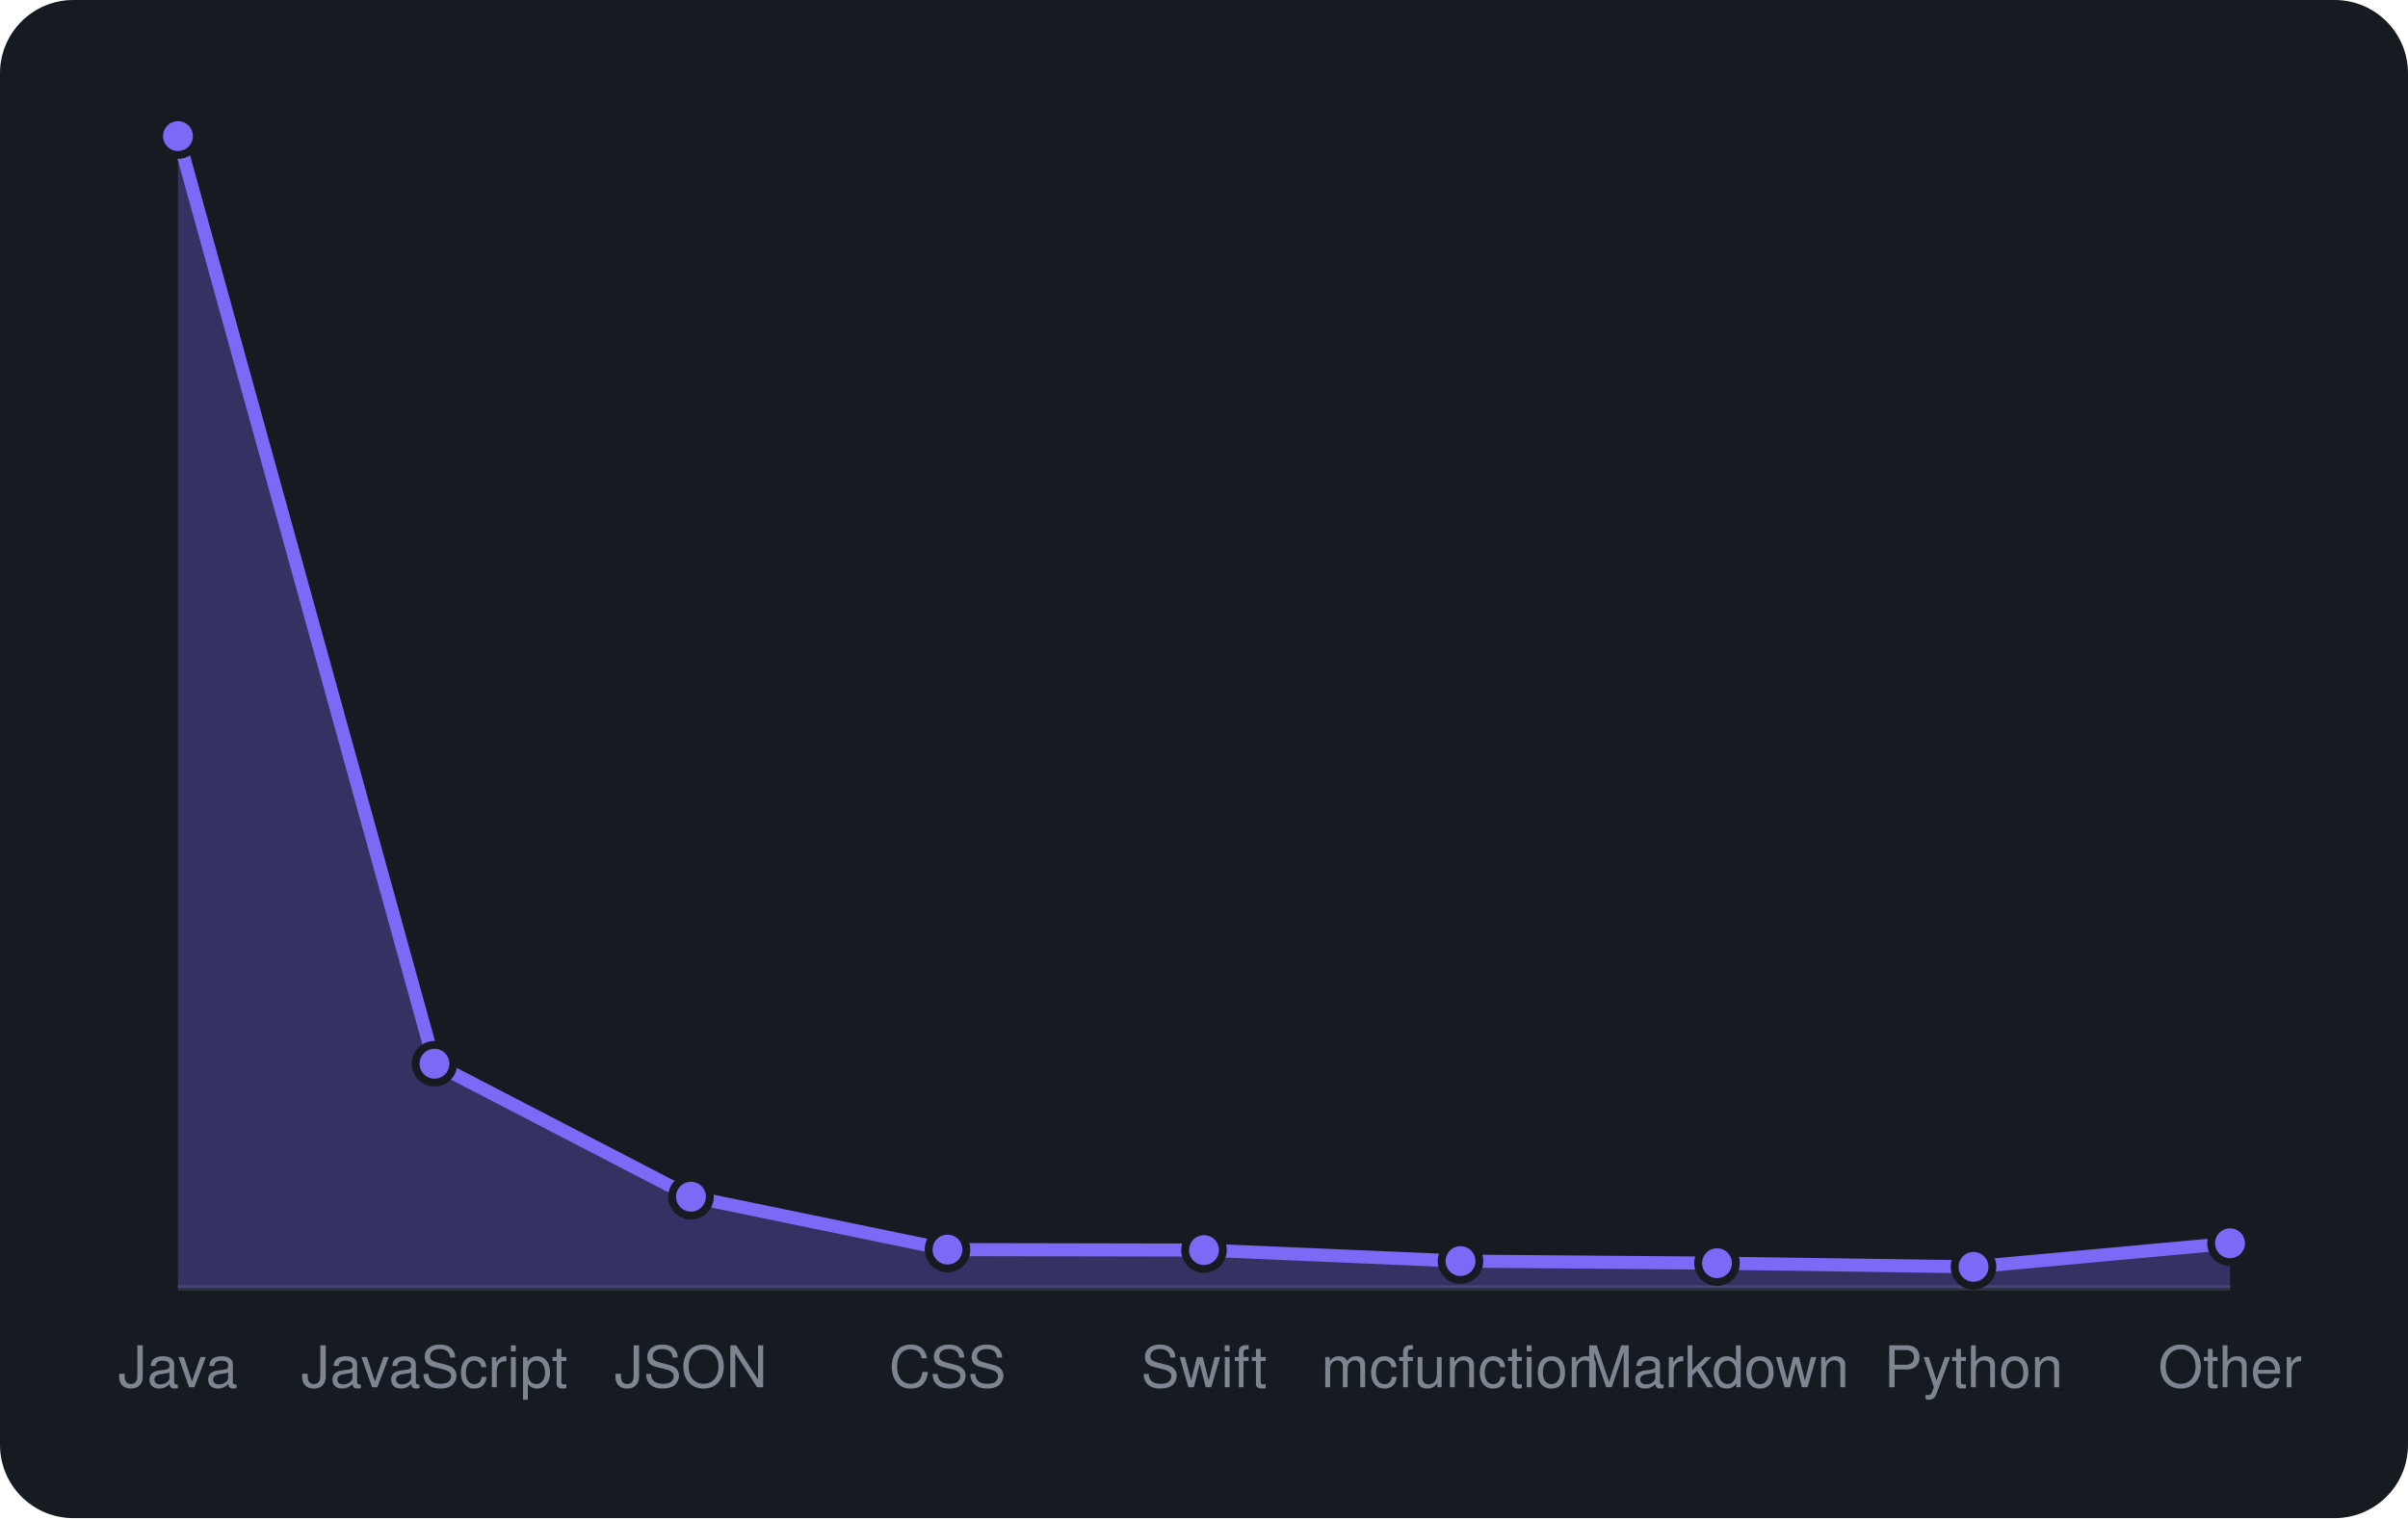
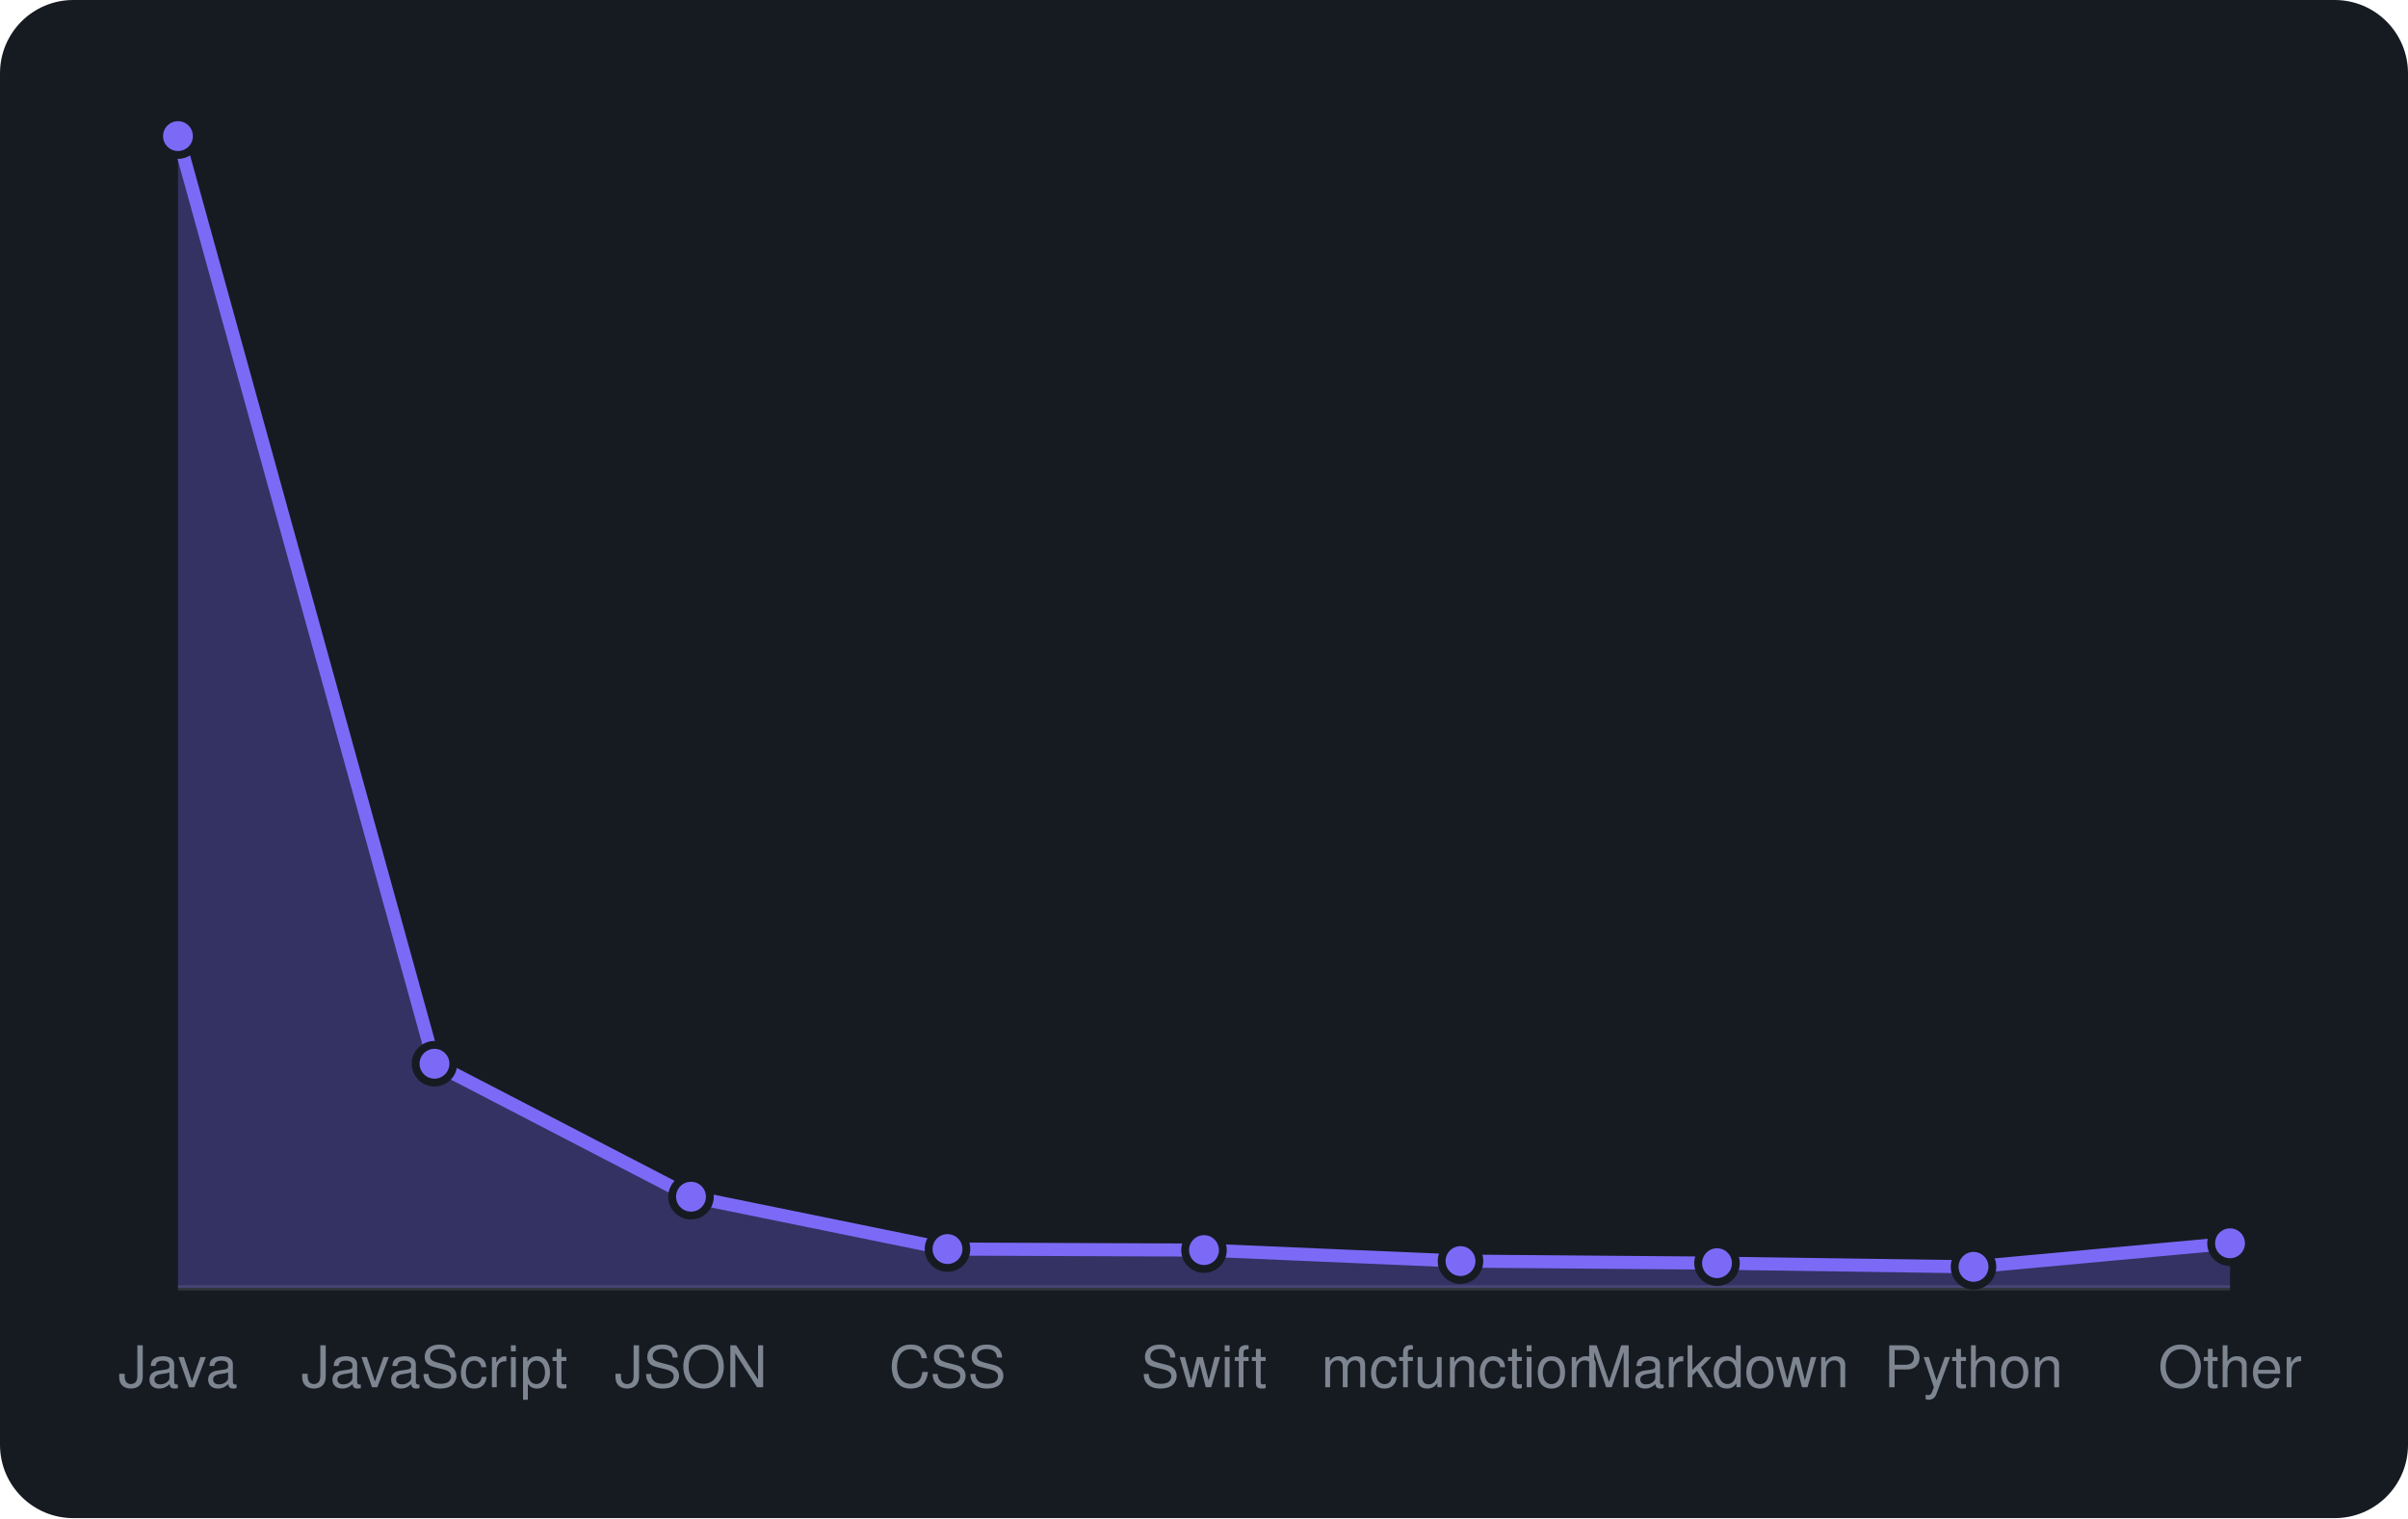
<svg xmlns="http://www.w3.org/2000/svg" viewBox="0 0 460 290" width="460" height="290" font-family="-apple-system,BlinkMacSystemFont,'Segoe UI',Helvetica,Arial,sans-serif">
  <rect width="460" height="290" rx="14" fill="#161b22" />
  <line x1="34" y1="246" x2="426" y2="246" stroke="#30363d" />
-   <path d="M34.0 246 L34.0 26.0L83.0 203.2L132.0 228.6L181.0 238.7L230.0 238.8L279.0 240.9L328.0 241.3L377.0 242.0L426.0 237.5 L426.0 246 Z" fill="rgba(124,106,247,0.3)" />
-   <path d="M34.0 26.0L83.0 203.2L132.0 228.6L181.0 238.7L230.0 238.8L279.0 240.9L328.0 241.3L377.0 242.0L426.0 237.5" fill="none" stroke="#7c6af7" stroke-width="2.5" stroke-linejoin="round" />
+   <path d="M34.0 246 L34.0 26.0L83.0 203.2L132.0 228.6L181.0 238.6L230.0 238.8L279.0 240.9L328.0 241.3L377.0 242.0L426.0 237.5 L426.0 246 Z" fill="rgba(124,106,247,0.3)" />
+   <path d="M34.0 26.0L83.0 203.2L132.0 228.6L181.0 238.6L230.0 238.8L279.0 240.9L328.0 241.3L377.0 242.0L426.0 237.5" fill="none" stroke="#7c6af7" stroke-width="2.5" stroke-linejoin="round" />
  <circle cx="34.0" cy="26.0" r="3.6" fill="#7c6af7" stroke="#161b22" stroke-width="1.5" />
  <circle cx="83.0" cy="203.2" r="3.6" fill="#7c6af7" stroke="#161b22" stroke-width="1.5" />
  <circle cx="132.0" cy="228.6" r="3.6" fill="#7c6af7" stroke="#161b22" stroke-width="1.5" />
-   <circle cx="181.0" cy="238.7" r="3.6" fill="#7c6af7" stroke="#161b22" stroke-width="1.5" />
+   <circle cx="181.0" cy="238.6" r="3.6" fill="#7c6af7" stroke="#161b22" stroke-width="1.5" />
  <circle cx="230.0" cy="238.8" r="3.6" fill="#7c6af7" stroke="#161b22" stroke-width="1.5" />
  <circle cx="279.0" cy="240.9" r="3.6" fill="#7c6af7" stroke="#161b22" stroke-width="1.5" />
  <circle cx="328.0" cy="241.3" r="3.6" fill="#7c6af7" stroke="#161b22" stroke-width="1.5" />
  <circle cx="377.0" cy="242.0" r="3.6" fill="#7c6af7" stroke="#161b22" stroke-width="1.5" />
  <circle cx="426.0" cy="237.5" r="3.6" fill="#7c6af7" stroke="#161b22" stroke-width="1.5" />
  <text x="34.0" y="265" text-anchor="middle" font-size="11" fill="#7d8590">Java</text>
  <text x="83.0" y="265" text-anchor="middle" font-size="11" fill="#7d8590">JavaScript</text>
  <text x="132.0" y="265" text-anchor="middle" font-size="11" fill="#7d8590">JSON</text>
  <text x="181.0" y="265" text-anchor="middle" font-size="11" fill="#7d8590">CSS</text>
  <text x="230.0" y="265" text-anchor="middle" font-size="11" fill="#7d8590">Swift</text>
  <text x="279.0" y="265" text-anchor="middle" font-size="11" fill="#7d8590">mcfunction</text>
  <text x="328.0" y="265" text-anchor="middle" font-size="11" fill="#7d8590">Markdown</text>
  <text x="377.0" y="265" text-anchor="middle" font-size="11" fill="#7d8590">Python</text>
  <text x="426.0" y="265" text-anchor="middle" font-size="11" fill="#7d8590">Other</text>
</svg>
